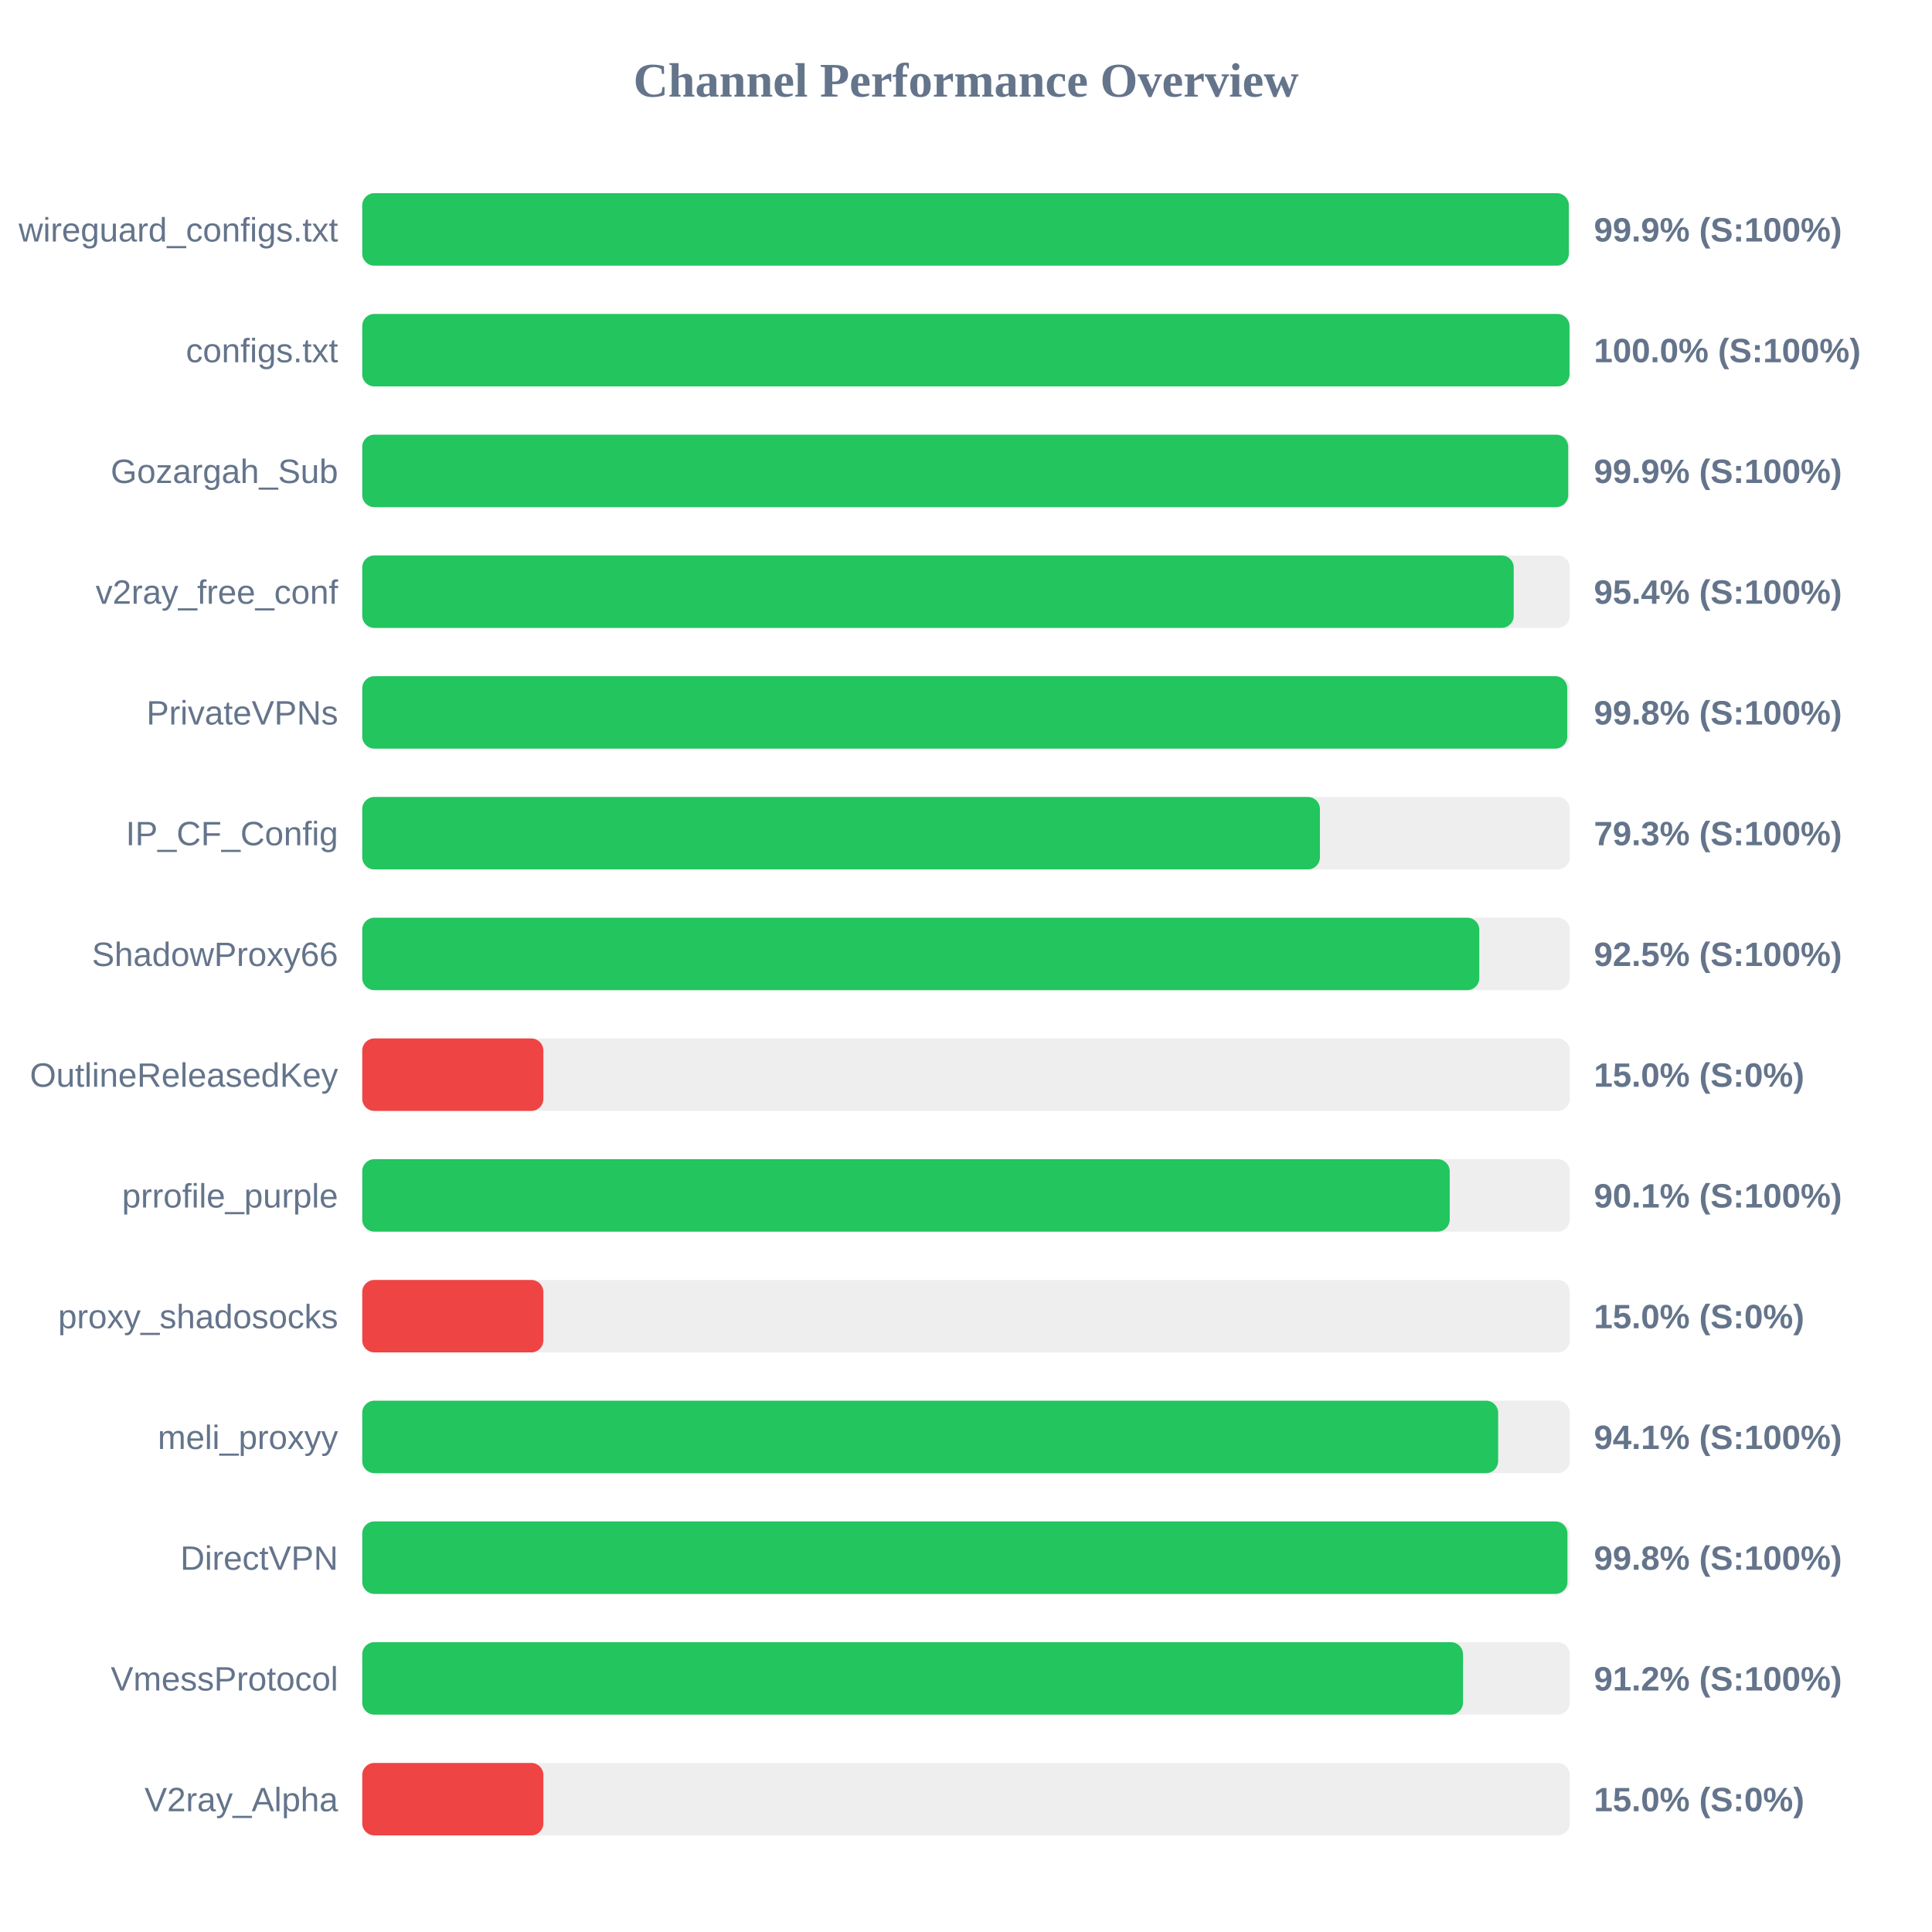
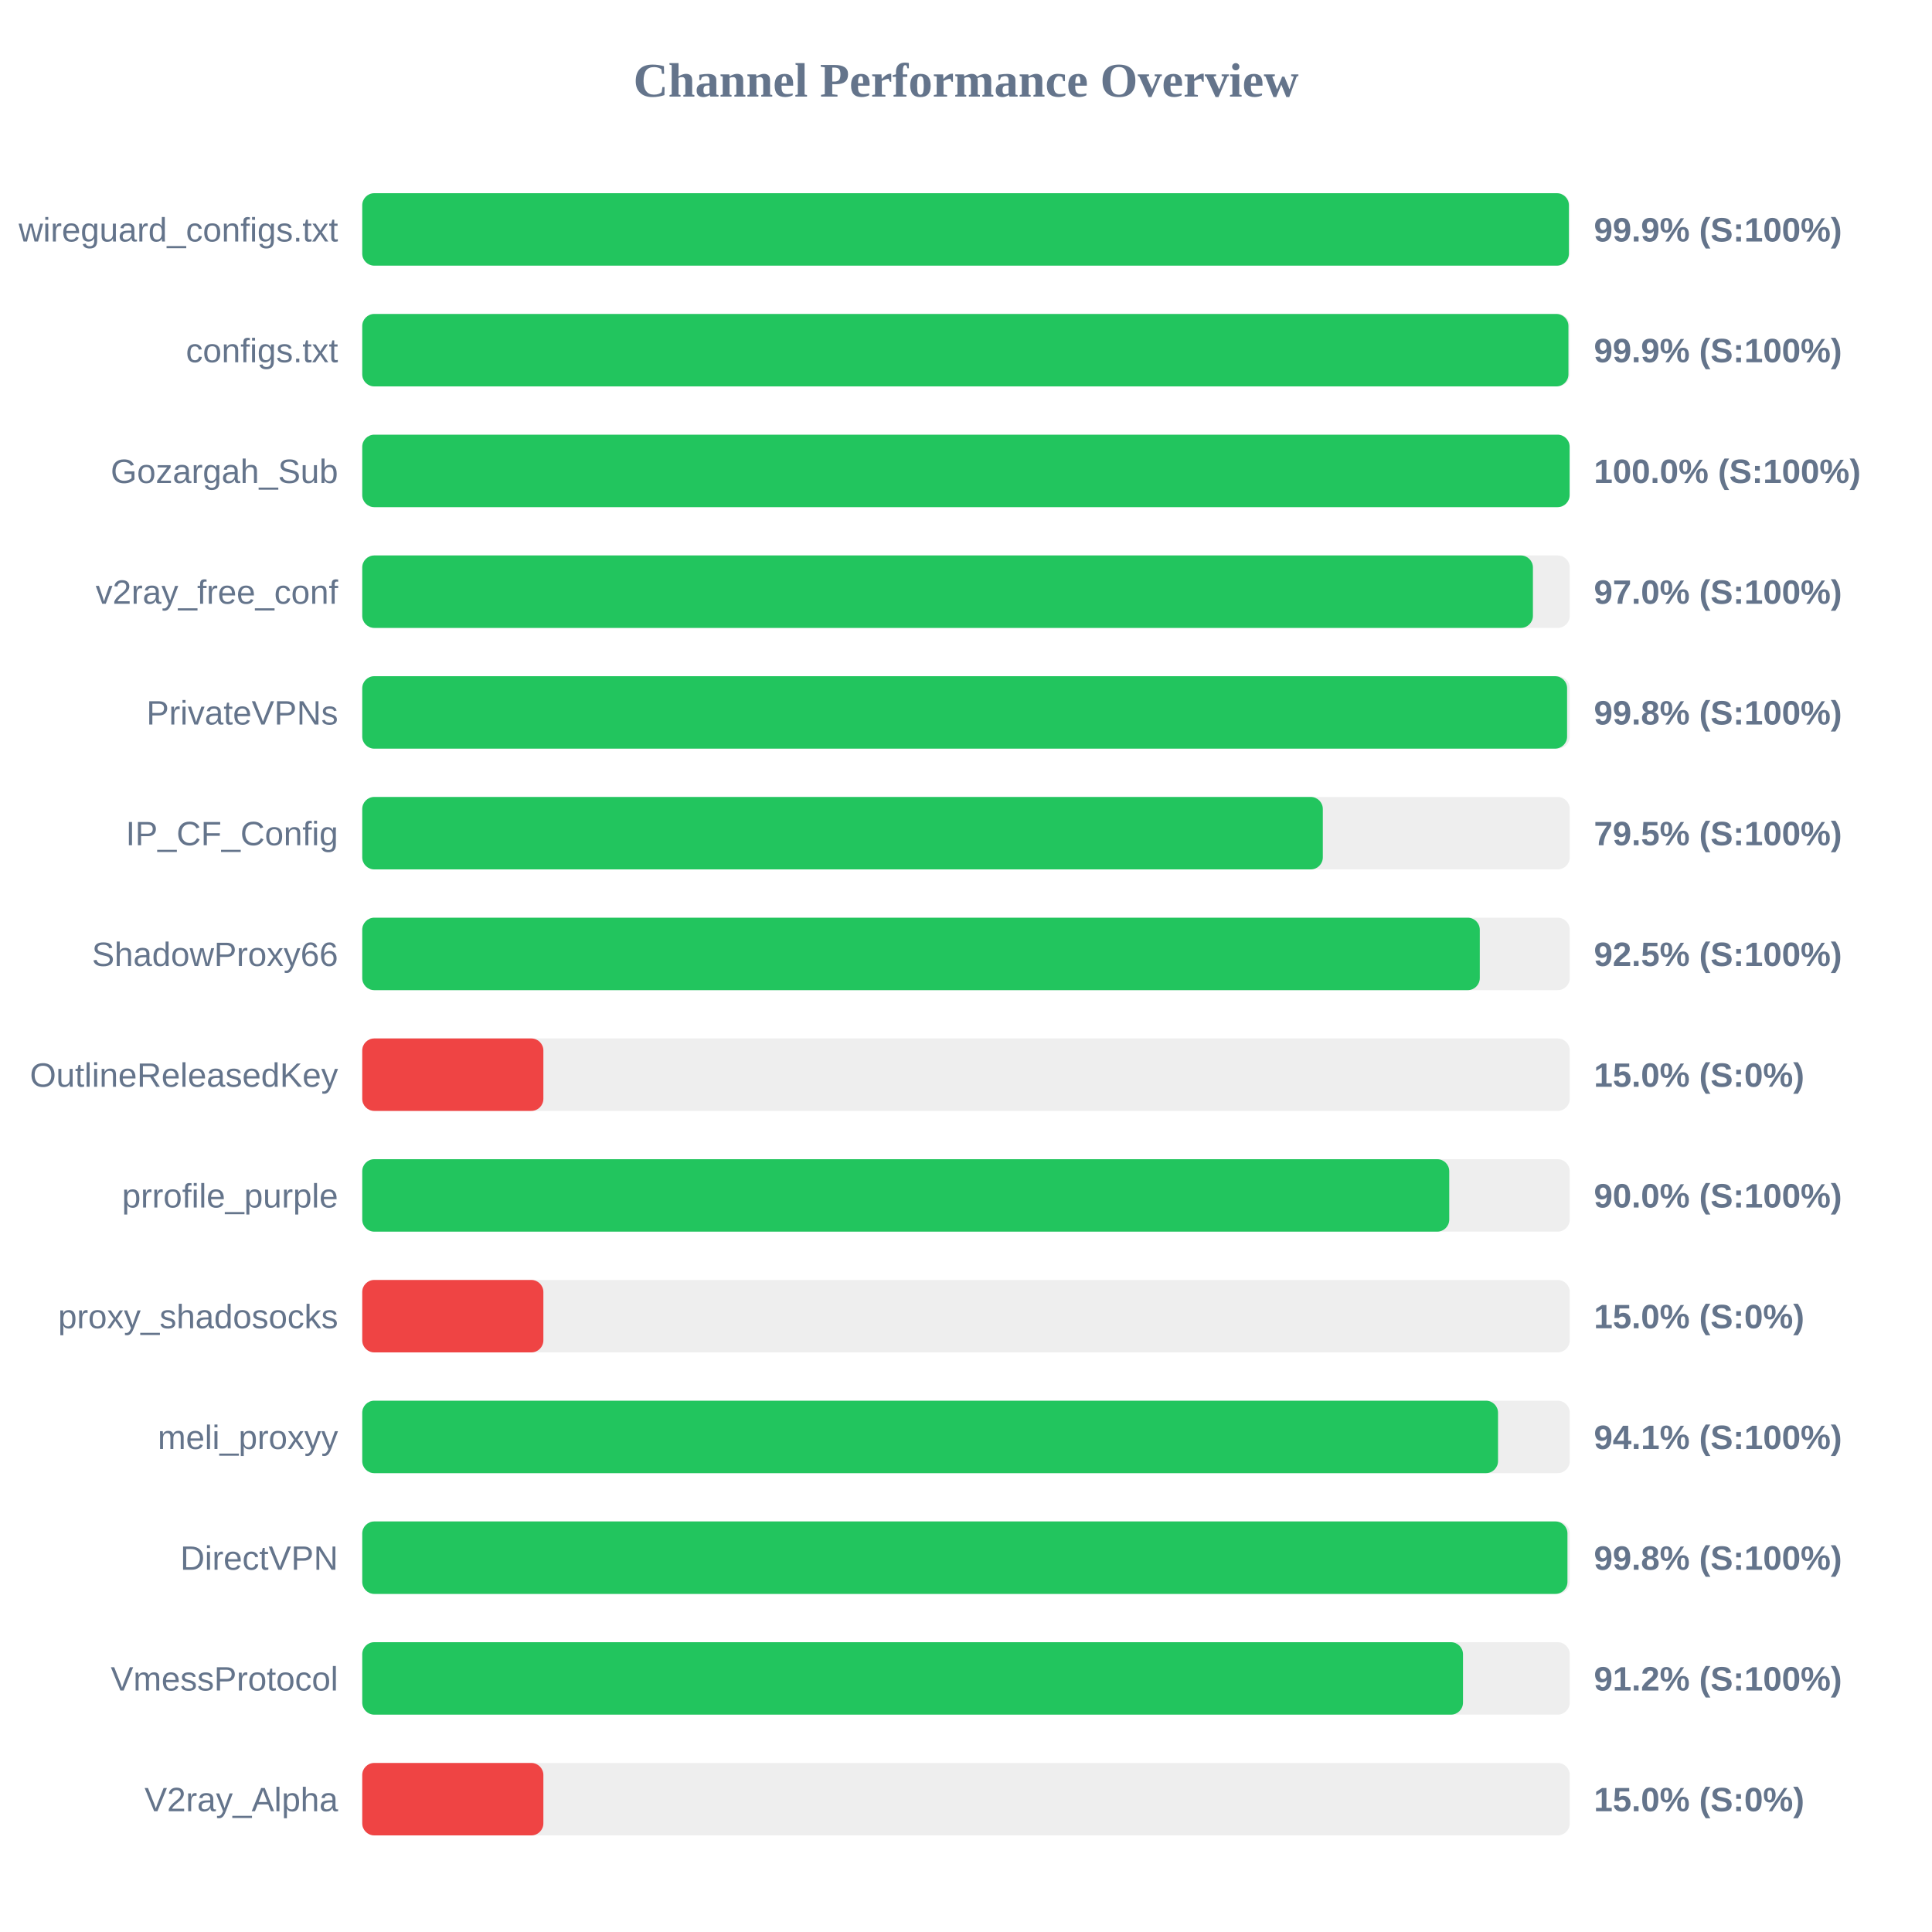
<svg xmlns="http://www.w3.org/2000/svg" width="800" height="800" version="1.1">
  <style>
        .row { font: 14px Arial; fill: #64748b; }
        .score { font: bold 14px Arial; fill: #64748b; }
    </style>
  <text x="400" y="40" text-anchor="middle" font-size="20px" font-weight="bold" fill="#64748b">Channel Performance Overview</text>
  <rect x="150" y="80" width="500" height="30" fill="#eee" rx="5" />
-   <rect x="150" y="80" width="499.6" height="30" fill="#22c55e" rx="5" />
+   <rect x="150" y="80" width="499.65" height="30" fill="#22c55e" rx="5" />
  <text x="140" y="100" text-anchor="end" class="row">wireguard_configs.txt</text>
  <text x="660" y="100" text-anchor="start" class="score">99.9% (S:100%)</text>
  <rect x="150" y="130" width="500" height="30" fill="#eee" rx="5" />
-   <rect x="150" y="130" width="499.9" height="30" fill="#22c55e" rx="5" />
+   <rect x="150" y="130" width="499.45" height="30" fill="#22c55e" rx="5" />
  <text x="140" y="150" text-anchor="end" class="row">configs.txt</text>
-   <text x="660" y="150" text-anchor="start" class="score">100.0% (S:100%)</text>
+   <text x="660" y="150" text-anchor="start" class="score">99.9% (S:100%)</text>
  <rect x="150" y="180" width="500" height="30" fill="#eee" rx="5" />
-   <rect x="150" y="180" width="499.35" height="30" fill="#22c55e" rx="5" />
+   <rect x="150" y="180" width="499.95" height="30" fill="#22c55e" rx="5" />
  <text x="140" y="200" text-anchor="end" class="row">Gozargah_Sub</text>
-   <text x="660" y="200" text-anchor="start" class="score">99.9% (S:100%)</text>
+   <text x="660" y="200" text-anchor="start" class="score">100.0% (S:100%)</text>
  <rect x="150" y="230" width="500" height="30" fill="#eee" rx="5" />
-   <rect x="150" y="230" width="476.8" height="30" fill="#22c55e" rx="5" />
+   <rect x="150" y="230" width="484.75" height="30" fill="#22c55e" rx="5" />
  <text x="140" y="250" text-anchor="end" class="row">v2ray_free_conf</text>
-   <text x="660" y="250" text-anchor="start" class="score">95.4% (S:100%)</text>
+   <text x="660" y="250" text-anchor="start" class="score">97.0% (S:100%)</text>
  <rect x="150" y="280" width="500" height="30" fill="#eee" rx="5" />
-   <rect x="150" y="280" width="498.95" height="30" fill="#22c55e" rx="5" />
+   <rect x="150" y="280" width="498.9" height="30" fill="#22c55e" rx="5" />
  <text x="140" y="300" text-anchor="end" class="row">PrivateVPNs</text>
  <text x="660" y="300" text-anchor="start" class="score">99.8% (S:100%)</text>
  <rect x="150" y="330" width="500" height="30" fill="#eee" rx="5" />
-   <rect x="150" y="330" width="396.55" height="30" fill="#22c55e" rx="5" />
+   <rect x="150" y="330" width="397.75" height="30" fill="#22c55e" rx="5" />
  <text x="140" y="350" text-anchor="end" class="row">IP_CF_Config</text>
-   <text x="660" y="350" text-anchor="start" class="score">79.3% (S:100%)</text>
+   <text x="660" y="350" text-anchor="start" class="score">79.5% (S:100%)</text>
  <rect x="150" y="380" width="500" height="30" fill="#eee" rx="5" />
-   <rect x="150" y="380" width="462.55" height="30" fill="#22c55e" rx="5" />
+   <rect x="150" y="380" width="462.75" height="30" fill="#22c55e" rx="5" />
  <text x="140" y="400" text-anchor="end" class="row">ShadowProxy66</text>
  <text x="660" y="400" text-anchor="start" class="score">92.5% (S:100%)</text>
  <rect x="150" y="430" width="500" height="30" fill="#eee" rx="5" />
  <rect x="150" y="430" width="75.0" height="30" fill="#ef4444" rx="5" />
  <text x="140" y="450" text-anchor="end" class="row">OutlineReleasedKey</text>
  <text x="660" y="450" text-anchor="start" class="score">15.0% (S:0%)</text>
  <rect x="150" y="480" width="500" height="30" fill="#eee" rx="5" />
-   <rect x="150" y="480" width="450.3" height="30" fill="#22c55e" rx="5" />
+   <rect x="150" y="480" width="450.1" height="30" fill="#22c55e" rx="5" />
  <text x="140" y="500" text-anchor="end" class="row">prrofile_purple</text>
-   <text x="660" y="500" text-anchor="start" class="score">90.1% (S:100%)</text>
+   <text x="660" y="500" text-anchor="start" class="score">90.0% (S:100%)</text>
  <rect x="150" y="530" width="500" height="30" fill="#eee" rx="5" />
  <rect x="150" y="530" width="75.0" height="30" fill="#ef4444" rx="5" />
  <text x="140" y="550" text-anchor="end" class="row">proxy_shadosocks</text>
  <text x="660" y="550" text-anchor="start" class="score">15.0% (S:0%)</text>
  <rect x="150" y="580" width="500" height="30" fill="#eee" rx="5" />
-   <rect x="150" y="580" width="470.35" height="30" fill="#22c55e" rx="5" />
+   <rect x="150" y="580" width="470.3" height="30" fill="#22c55e" rx="5" />
  <text x="140" y="600" text-anchor="end" class="row">meli_proxyy</text>
  <text x="660" y="600" text-anchor="start" class="score">94.1% (S:100%)</text>
  <rect x="150" y="630" width="500" height="30" fill="#eee" rx="5" />
  <rect x="150" y="630" width="499.05" height="30" fill="#22c55e" rx="5" />
  <text x="140" y="650" text-anchor="end" class="row">DirectVPN</text>
  <text x="660" y="650" text-anchor="start" class="score">99.8% (S:100%)</text>
  <rect x="150" y="680" width="500" height="30" fill="#eee" rx="5" />
  <rect x="150" y="680" width="455.8" height="30" fill="#22c55e" rx="5" />
  <text x="140" y="700" text-anchor="end" class="row">VmessProtocol</text>
  <text x="660" y="700" text-anchor="start" class="score">91.2% (S:100%)</text>
  <rect x="150" y="730" width="500" height="30" fill="#eee" rx="5" />
  <rect x="150" y="730" width="75.0" height="30" fill="#ef4444" rx="5" />
  <text x="140" y="750" text-anchor="end" class="row">V2ray_Alpha</text>
  <text x="660" y="750" text-anchor="start" class="score">15.0% (S:0%)</text>
</svg>
